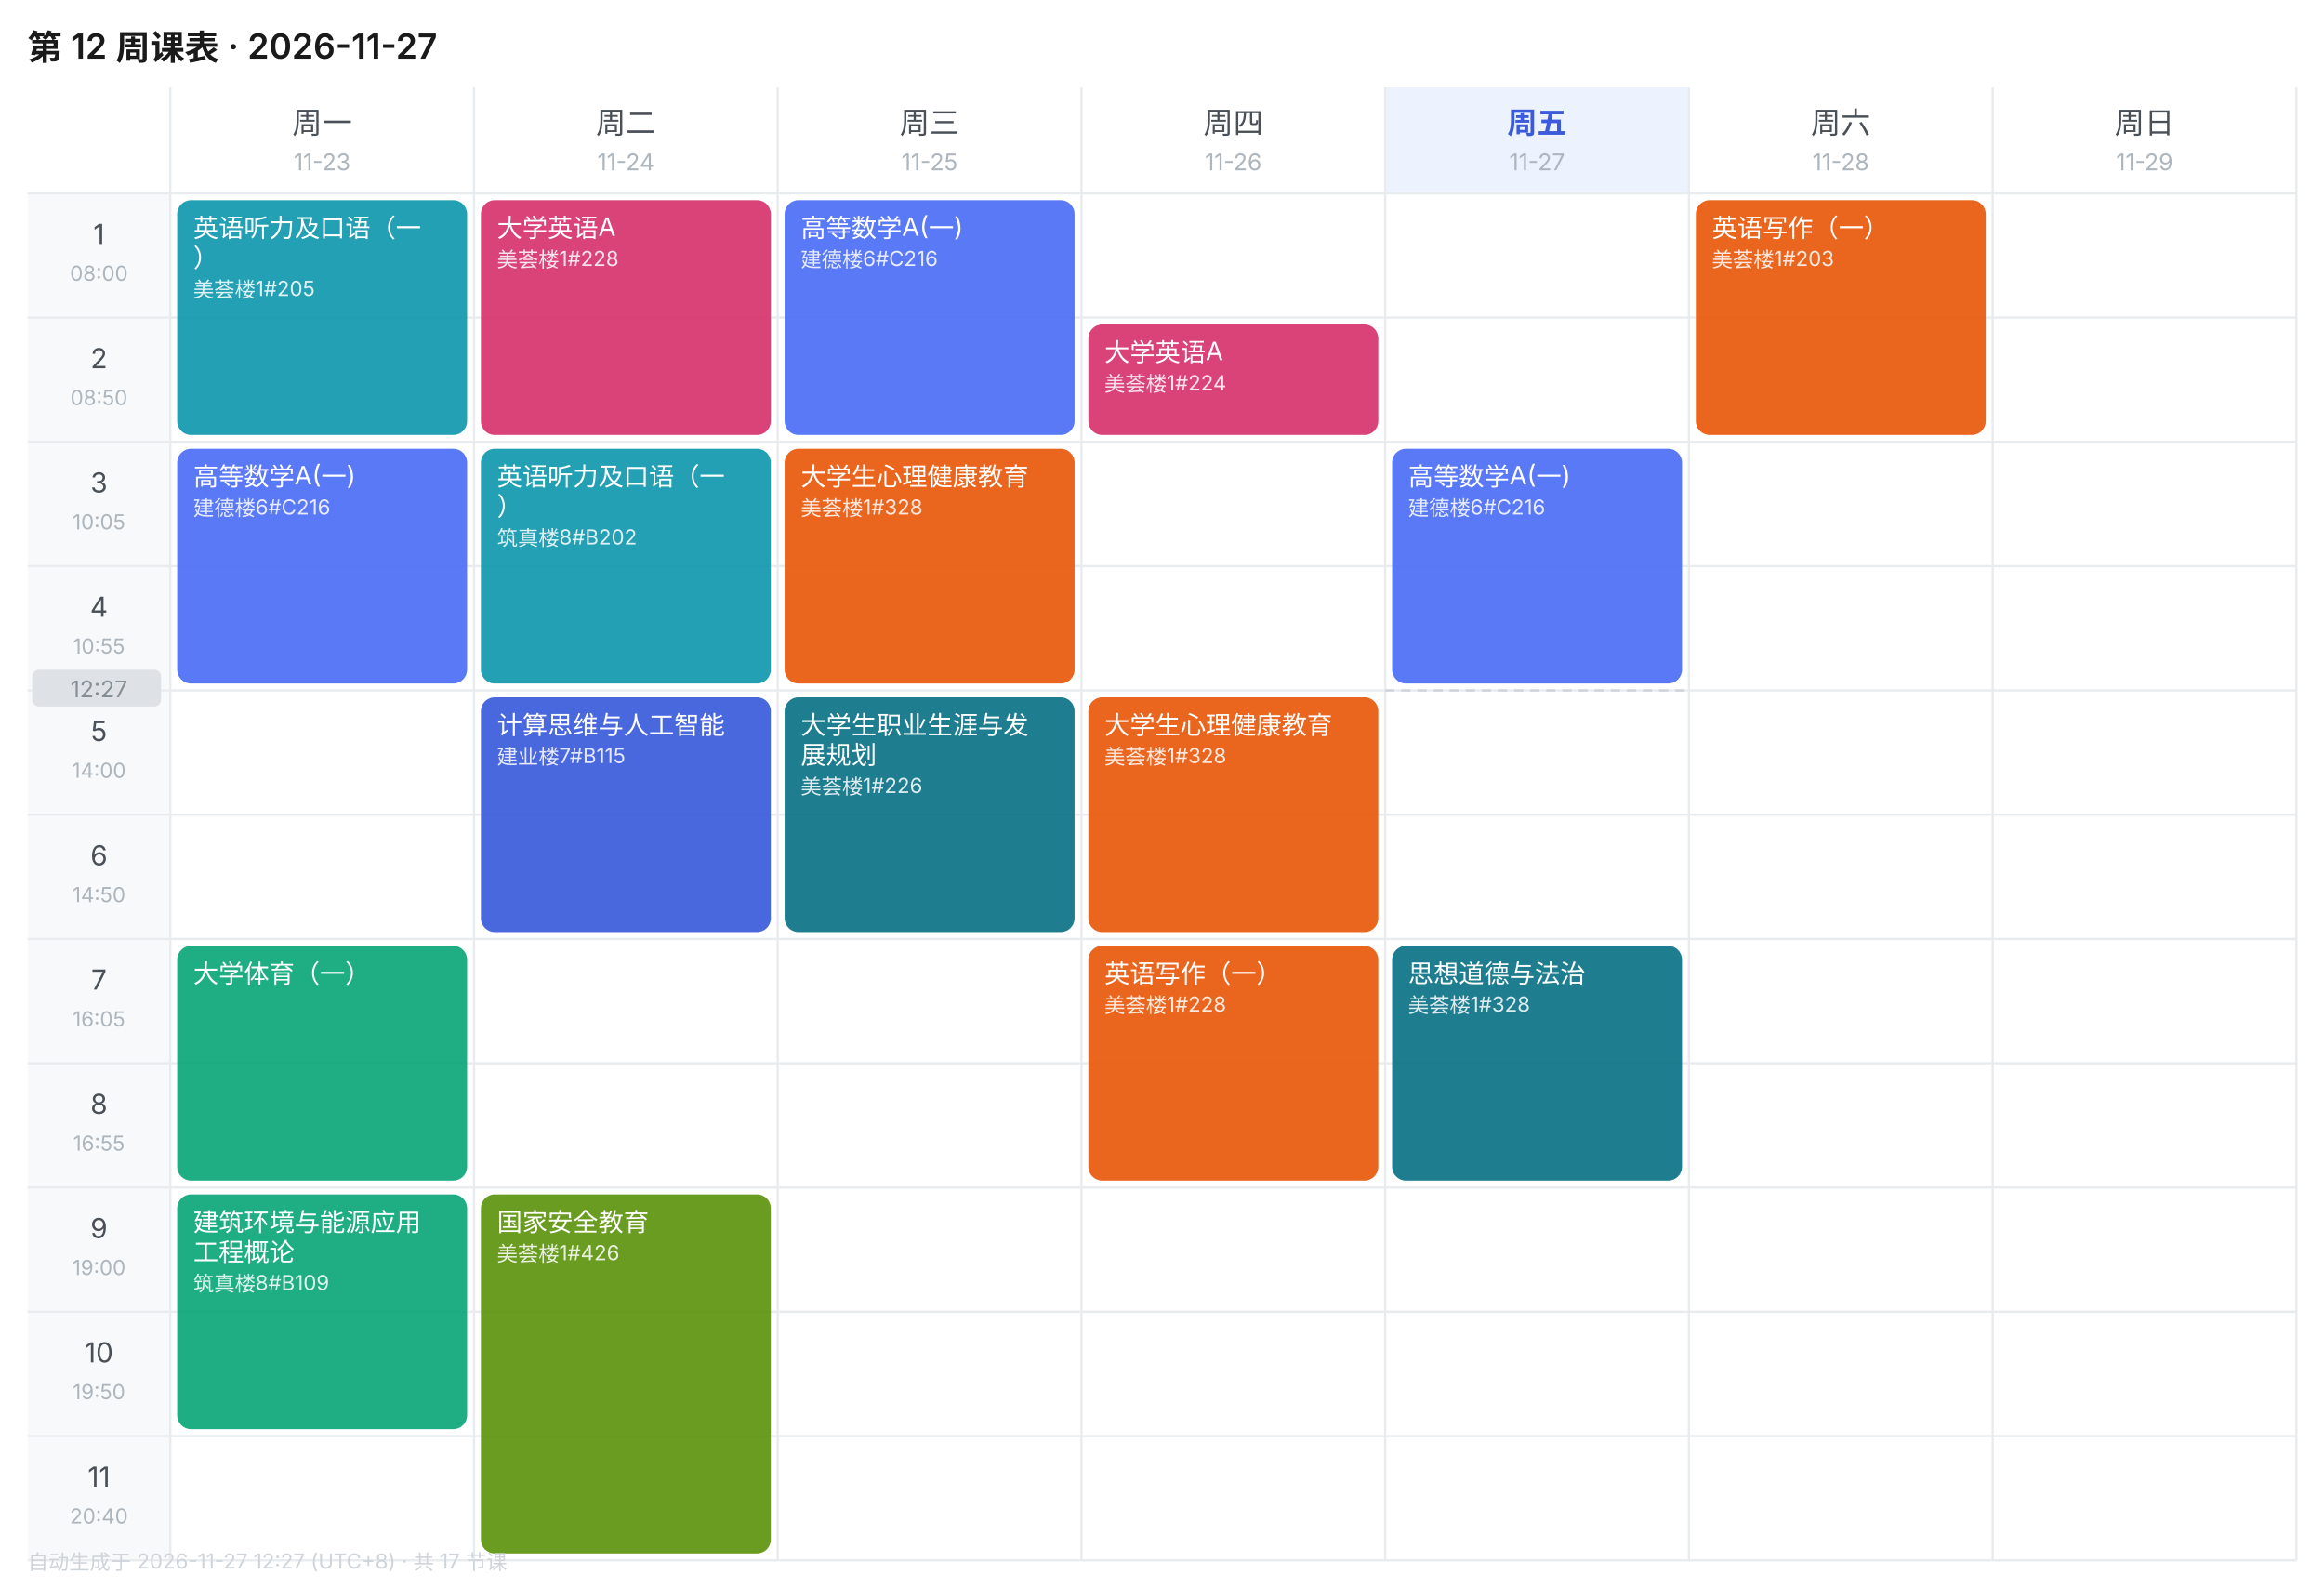
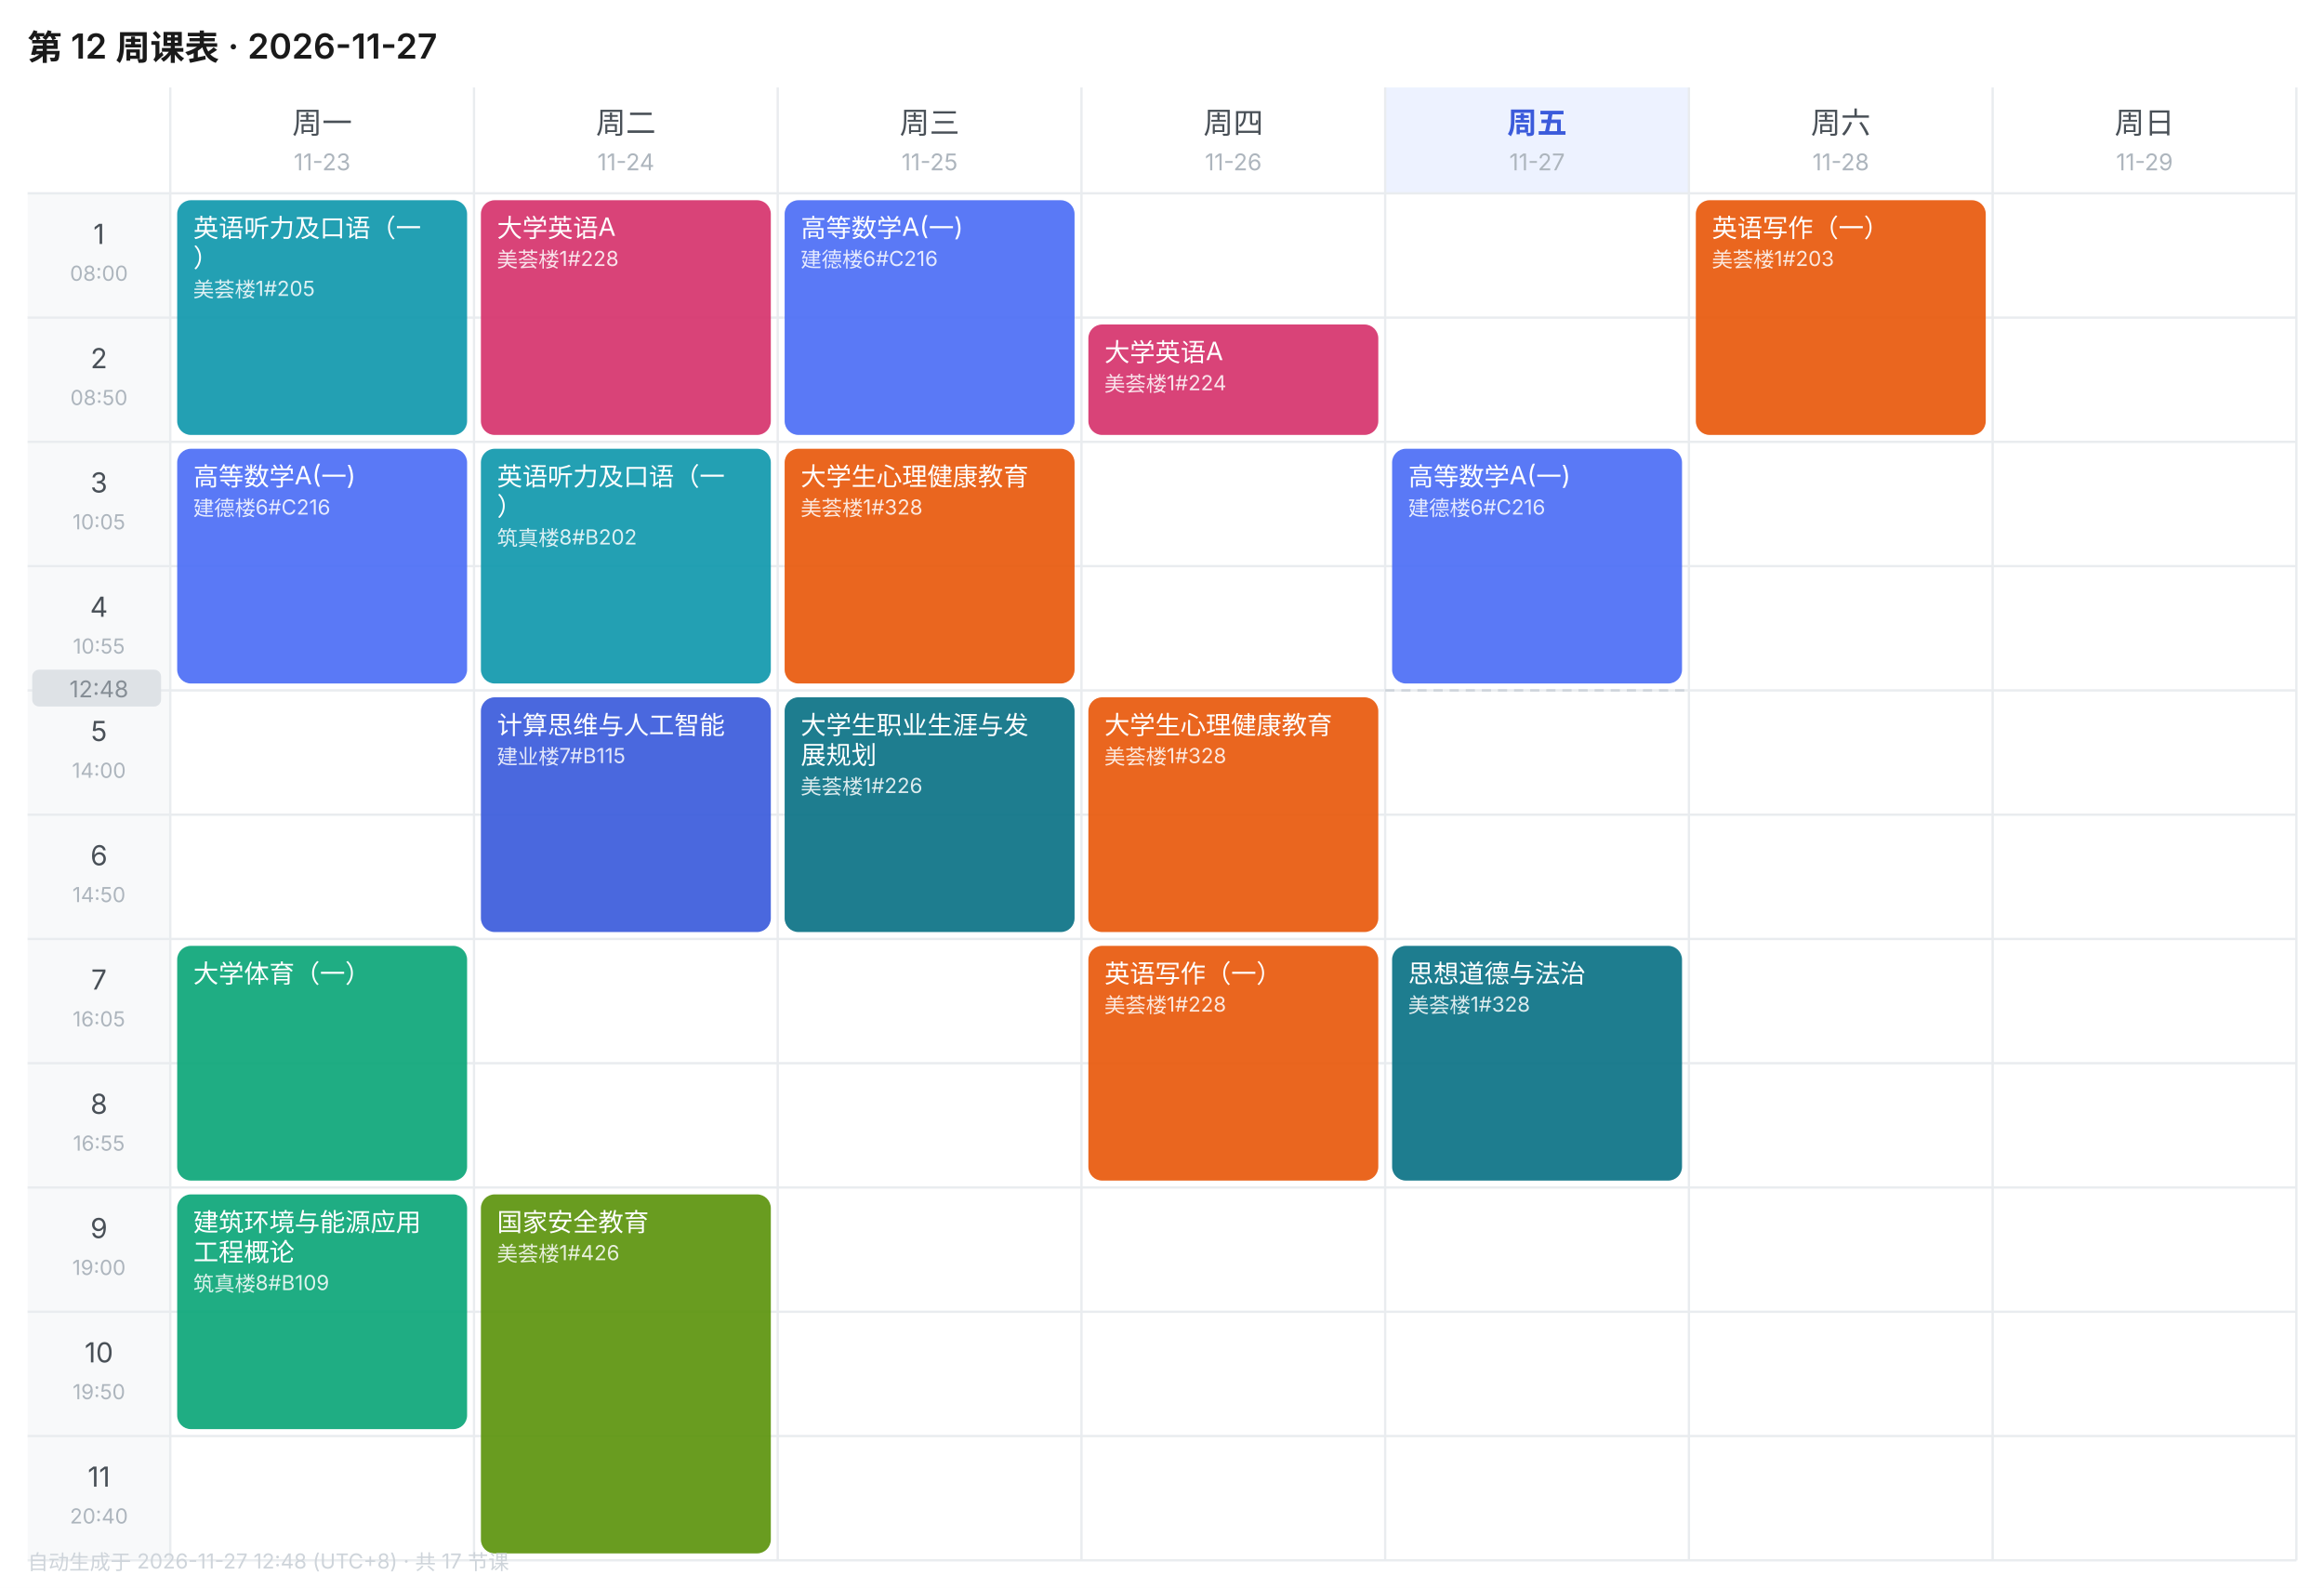
<svg xmlns="http://www.w3.org/2000/svg" width="1010" height="690" viewBox="0 0 1010 690" font-family="-apple-system,BlinkMacSystemFont,'Segoe UI','PingFang SC','Microsoft YaHei',sans-serif">
  <rect width="1010" height="690" fill="#FFFFFF" />
  <text x="12" y="26" font-size="15" font-weight="600" fill="#1A1A1A">第 12 周课表 · 2026-11-27</text>
  <text x="140.0" y="58" font-size="13" font-weight="400" text-anchor="middle" fill="#495057">周一</text>
  <text x="140.0" y="74" font-size="10" text-anchor="middle" fill="#ADB5BD">11-23</text>
  <text x="272.0" y="58" font-size="13" font-weight="400" text-anchor="middle" fill="#495057">周二</text>
  <text x="272.0" y="74" font-size="10" text-anchor="middle" fill="#ADB5BD">11-24</text>
  <text x="404.0" y="58" font-size="13" font-weight="400" text-anchor="middle" fill="#495057">周三</text>
  <text x="404.0" y="74" font-size="10" text-anchor="middle" fill="#ADB5BD">11-25</text>
  <text x="536.0" y="58" font-size="13" font-weight="400" text-anchor="middle" fill="#495057">周四</text>
  <text x="536.0" y="74" font-size="10" text-anchor="middle" fill="#ADB5BD">11-26</text>
  <rect x="602" y="38" width="132" height="46" fill="#EDF2FF" />
  <text x="668.0" y="58" font-size="13" font-weight="600" text-anchor="middle" fill="#3B5BDB">周五</text>
  <text x="668.0" y="74" font-size="10" text-anchor="middle" fill="#ADB5BD">11-27</text>
  <text x="800.0" y="58" font-size="13" font-weight="400" text-anchor="middle" fill="#495057">周六</text>
  <text x="800.0" y="74" font-size="10" text-anchor="middle" fill="#ADB5BD">11-28</text>
  <text x="932.0" y="58" font-size="13" font-weight="400" text-anchor="middle" fill="#495057">周日</text>
  <text x="932.0" y="74" font-size="10" text-anchor="middle" fill="#ADB5BD">11-29</text>
  <rect x="12" y="84" width="62" height="54" fill="#F8F9FA" />
  <text x="43.0" y="106" font-size="12" text-anchor="middle" fill="#495057">1</text>
  <text x="43.0" y="122" font-size="9" text-anchor="middle" fill="#ADB5BD">08:00</text>
  <line x1="12" y1="84" x2="998" y2="84" stroke="#E9ECEF" stroke-width="1" />
  <rect x="12" y="138" width="62" height="54" fill="#F8F9FA" />
  <text x="43.0" y="160" font-size="12" text-anchor="middle" fill="#495057">2</text>
  <text x="43.0" y="176" font-size="9" text-anchor="middle" fill="#ADB5BD">08:50</text>
  <line x1="12" y1="138" x2="998" y2="138" stroke="#E9ECEF" stroke-width="1" />
  <rect x="12" y="192" width="62" height="54" fill="#F8F9FA" />
  <text x="43.0" y="214" font-size="12" text-anchor="middle" fill="#495057">3</text>
  <text x="43.0" y="230" font-size="9" text-anchor="middle" fill="#ADB5BD">10:05</text>
  <line x1="12" y1="192" x2="998" y2="192" stroke="#E9ECEF" stroke-width="1" />
  <rect x="12" y="246" width="62" height="54" fill="#F8F9FA" />
  <text x="43.0" y="268" font-size="12" text-anchor="middle" fill="#495057">4</text>
  <text x="43.0" y="284" font-size="9" text-anchor="middle" fill="#ADB5BD">10:55</text>
  <line x1="12" y1="246" x2="998" y2="246" stroke="#E9ECEF" stroke-width="1" />
  <rect x="12" y="300" width="62" height="54" fill="#F8F9FA" />
  <text x="43.0" y="322" font-size="12" text-anchor="middle" fill="#495057">5</text>
  <text x="43.0" y="338" font-size="9" text-anchor="middle" fill="#ADB5BD">14:00</text>
  <line x1="12" y1="300" x2="998" y2="300" stroke="#E9ECEF" stroke-width="1" />
  <rect x="12" y="354" width="62" height="54" fill="#F8F9FA" />
  <text x="43.0" y="376" font-size="12" text-anchor="middle" fill="#495057">6</text>
  <text x="43.0" y="392" font-size="9" text-anchor="middle" fill="#ADB5BD">14:50</text>
  <line x1="12" y1="354" x2="998" y2="354" stroke="#E9ECEF" stroke-width="1" />
  <rect x="12" y="408" width="62" height="54" fill="#F8F9FA" />
  <text x="43.0" y="430" font-size="12" text-anchor="middle" fill="#495057">7</text>
  <text x="43.0" y="446" font-size="9" text-anchor="middle" fill="#ADB5BD">16:05</text>
  <line x1="12" y1="408" x2="998" y2="408" stroke="#E9ECEF" stroke-width="1" />
  <rect x="12" y="462" width="62" height="54" fill="#F8F9FA" />
  <text x="43.0" y="484" font-size="12" text-anchor="middle" fill="#495057">8</text>
  <text x="43.0" y="500" font-size="9" text-anchor="middle" fill="#ADB5BD">16:55</text>
  <line x1="12" y1="462" x2="998" y2="462" stroke="#E9ECEF" stroke-width="1" />
  <rect x="12" y="516" width="62" height="54" fill="#F8F9FA" />
  <text x="43.0" y="538" font-size="12" text-anchor="middle" fill="#495057">9</text>
  <text x="43.0" y="554" font-size="9" text-anchor="middle" fill="#ADB5BD">19:00</text>
  <line x1="12" y1="516" x2="998" y2="516" stroke="#E9ECEF" stroke-width="1" />
  <rect x="12" y="570" width="62" height="54" fill="#F8F9FA" />
  <text x="43.0" y="592" font-size="12" text-anchor="middle" fill="#495057">10</text>
  <text x="43.0" y="608" font-size="9" text-anchor="middle" fill="#ADB5BD">19:50</text>
  <line x1="12" y1="570" x2="998" y2="570" stroke="#E9ECEF" stroke-width="1" />
  <rect x="12" y="624" width="62" height="54" fill="#F8F9FA" />
  <text x="43.0" y="646" font-size="12" text-anchor="middle" fill="#495057">11</text>
  <text x="43.0" y="662" font-size="9" text-anchor="middle" fill="#ADB5BD">20:40</text>
  <line x1="12" y1="624" x2="998" y2="624" stroke="#E9ECEF" stroke-width="1" />
  <line x1="74" y1="38" x2="74" y2="678" stroke="#E9ECEF" stroke-width="1" />
  <line x1="206" y1="38" x2="206" y2="678" stroke="#E9ECEF" stroke-width="1" />
  <line x1="338" y1="38" x2="338" y2="678" stroke="#E9ECEF" stroke-width="1" />
  <line x1="470" y1="38" x2="470" y2="678" stroke="#E9ECEF" stroke-width="1" />
  <line x1="602" y1="38" x2="602" y2="678" stroke="#E9ECEF" stroke-width="1" />
  <line x1="734" y1="38" x2="734" y2="678" stroke="#E9ECEF" stroke-width="1" />
  <line x1="866" y1="38" x2="866" y2="678" stroke="#E9ECEF" stroke-width="1" />
  <line x1="998" y1="38" x2="998" y2="678" stroke="#E9ECEF" stroke-width="1" />
  <line x1="12" y1="678" x2="998" y2="678" stroke="#E9ECEF" stroke-width="1" />
  <rect x="77" y="87" width="126" height="102" rx="6" fill="#1098AD" opacity="0.92" />
  <text x="84" y="103" font-size="11" fill="#FFFFFF">英语听力及口语（一</text>
  <text x="84" y="116" font-size="11" fill="#FFFFFF">）</text>
  <text x="84" y="129" font-size="9" fill="#FFFFFF" opacity="0.85">美荟楼1#205</text>
  <rect x="77" y="195" width="126" height="102" rx="6" fill="#4C6EF5" opacity="0.92" />
  <text x="84" y="211" font-size="11" fill="#FFFFFF">高等数学A(一)</text>
  <text x="84" y="224" font-size="9" fill="#FFFFFF" opacity="0.85">建德楼6#C216</text>
  <rect x="77" y="411" width="126" height="102" rx="6" fill="#0CA678" opacity="0.92" />
  <text x="84" y="427" font-size="11" fill="#FFFFFF">大学体育（一）</text>
  <rect x="77" y="519" width="126" height="102" rx="6" fill="#0CA678" opacity="0.92" />
  <text x="84" y="535" font-size="11" fill="#FFFFFF">建筑环境与能源应用</text>
  <text x="84" y="548" font-size="11" fill="#FFFFFF">工程概论</text>
  <text x="84" y="561" font-size="9" fill="#FFFFFF" opacity="0.85">筑真楼8#B109</text>
  <rect x="209" y="87" width="126" height="102" rx="6" fill="#D6336C" opacity="0.92" />
  <text x="216" y="103" font-size="11" fill="#FFFFFF">大学英语A</text>
  <text x="216" y="116" font-size="9" fill="#FFFFFF" opacity="0.85">美荟楼1#228</text>
  <rect x="209" y="195" width="126" height="102" rx="6" fill="#1098AD" opacity="0.92" />
  <text x="216" y="211" font-size="11" fill="#FFFFFF">英语听力及口语（一</text>
  <text x="216" y="224" font-size="11" fill="#FFFFFF">）</text>
  <text x="216" y="237" font-size="9" fill="#FFFFFF" opacity="0.85">筑真楼8#B202</text>
  <rect x="209" y="303" width="126" height="102" rx="6" fill="#3B5BDB" opacity="0.92" />
  <text x="216" y="319" font-size="11" fill="#FFFFFF">计算思维与人工智能</text>
  <text x="216" y="332" font-size="9" fill="#FFFFFF" opacity="0.85">建业楼7#B115</text>
  <rect x="209" y="519" width="126" height="156" rx="6" fill="#5C940D" opacity="0.92" />
  <text x="216" y="535" font-size="11" fill="#FFFFFF">国家安全教育</text>
  <text x="216" y="548" font-size="9" fill="#FFFFFF" opacity="0.85">美荟楼1#426</text>
  <rect x="341" y="87" width="126" height="102" rx="6" fill="#4C6EF5" opacity="0.92" />
  <text x="348" y="103" font-size="11" fill="#FFFFFF">高等数学A(一)</text>
  <text x="348" y="116" font-size="9" fill="#FFFFFF" opacity="0.85">建德楼6#C216</text>
  <rect x="341" y="195" width="126" height="102" rx="6" fill="#E8590C" opacity="0.92" />
  <text x="348" y="211" font-size="11" fill="#FFFFFF">大学生心理健康教育</text>
  <text x="348" y="224" font-size="9" fill="#FFFFFF" opacity="0.85">美荟楼1#328</text>
  <rect x="341" y="303" width="126" height="102" rx="6" fill="#0B7285" opacity="0.92" />
  <text x="348" y="319" font-size="11" fill="#FFFFFF">大学生职业生涯与发</text>
  <text x="348" y="332" font-size="11" fill="#FFFFFF">展规划</text>
  <text x="348" y="345" font-size="9" fill="#FFFFFF" opacity="0.85">美荟楼1#226</text>
  <rect x="473" y="141" width="126" height="48" rx="6" fill="#D6336C" opacity="0.92" />
  <text x="480" y="157" font-size="11" fill="#FFFFFF">大学英语A</text>
  <text x="480" y="170" font-size="9" fill="#FFFFFF" opacity="0.85">美荟楼1#224</text>
  <rect x="473" y="303" width="126" height="102" rx="6" fill="#E8590C" opacity="0.92" />
  <text x="480" y="319" font-size="11" fill="#FFFFFF">大学生心理健康教育</text>
  <text x="480" y="332" font-size="9" fill="#FFFFFF" opacity="0.85">美荟楼1#328</text>
  <rect x="473" y="411" width="126" height="102" rx="6" fill="#E8590C" opacity="0.92" />
  <text x="480" y="427" font-size="11" fill="#FFFFFF">英语写作（一）</text>
  <text x="480" y="440" font-size="9" fill="#FFFFFF" opacity="0.85">美荟楼1#228</text>
  <rect x="605" y="195" width="126" height="102" rx="6" fill="#4C6EF5" opacity="0.92" />
  <text x="612" y="211" font-size="11" fill="#FFFFFF">高等数学A(一)</text>
  <text x="612" y="224" font-size="9" fill="#FFFFFF" opacity="0.85">建德楼6#C216</text>
  <rect x="605" y="411" width="126" height="102" rx="6" fill="#0B7285" opacity="0.92" />
  <text x="612" y="427" font-size="11" fill="#FFFFFF">思想道德与法治</text>
  <text x="612" y="440" font-size="9" fill="#FFFFFF" opacity="0.85">美荟楼1#328</text>
  <rect x="737" y="87" width="126" height="102" rx="6" fill="#E8590C" opacity="0.92" />
  <text x="744" y="103" font-size="11" fill="#FFFFFF">英语写作（一）</text>
  <text x="744" y="116" font-size="9" fill="#FFFFFF" opacity="0.85">美荟楼1#203</text>
  <line x1="602" y1="300.0" x2="734" y2="300.0" stroke="#CED4DA" stroke-width="1" stroke-dasharray="4 3" />
  <rect x="14" y="291.0" width="56" height="16" rx="3" fill="#DEE2E6" />
-   <text x="43.0" y="303.0" font-size="10" text-anchor="middle" fill="#868E96">12:27</text>
-   <text x="12" y="682" font-size="9" fill="#CED4DA">自动生成于 2026-11-27 12:27 (UTC+8) · 共 17 节课</text>
+   <text x="43.0" y="303.0" font-size="10" text-anchor="middle" fill="#868E96">12:48</text>
+   <text x="12" y="682" font-size="9" fill="#CED4DA">自动生成于 2026-11-27 12:48 (UTC+8) · 共 17 节课</text>
</svg>
